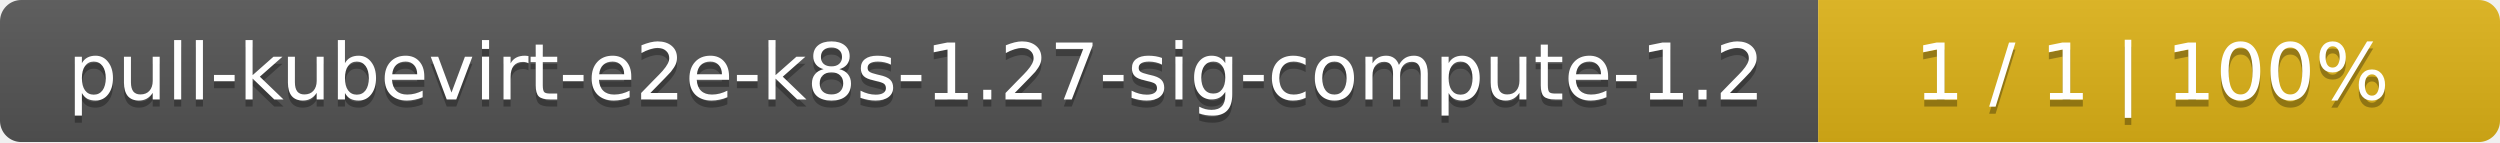
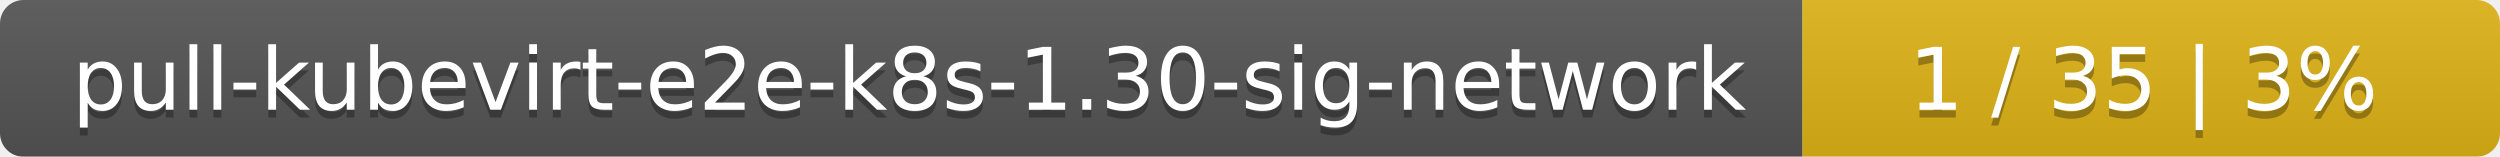
- <svg xmlns="http://www.w3.org/2000/svg" width="352" height="20">
+ <svg xmlns="http://www.w3.org/2000/svg" width="319" height="20">
  <linearGradient id="smooth" x2="0" y2="100%">
    <stop offset="0" stop-color="#bbb" stop-opacity=".1" />
    <stop offset="1" stop-opacity=".1" />
  </linearGradient>
  <mask id="round">
-     <rect width="352" height="20" rx="3" fill="#fff" />
+     <rect width="319" height="20" rx="3" fill="#fff" />
  </mask>
  <g mask="url(#round)">
-     <rect width="256" height="20" fill="#555" />
-     <rect x="256" width="96" height="20" fill="#dfb317" />
-     <rect width="352" height="20" fill="url(#smooth)" />
+     <rect width="230" height="20" fill="#555" />
+     <rect x="230" width="89" height="20" fill="#dfb317" />
+     <rect width="319" height="20" fill="url(#smooth)" />
  </g>
  <g fill="#fff" text-anchor="middle" font-family="DejaVu Sans,Verdana,Geneva,sans-serif" font-size="11">
-     <text x="129" y="15" fill="#010101" fill-opacity=".3">pull-kubevirt-e2e-k8s-1.27-sig-compute-1.2</text>
-     <text x="129" y="14">pull-kubevirt-e2e-k8s-1.27-sig-compute-1.2</text>
-     <text x="303" y="15" fill="#010101" fill-opacity=".3">1 / 1    |    100%</text>
-     <text x="303" y="14">1 / 1    |    100%</text>
+     <text x="116" y="15" fill="#010101" fill-opacity=".3">pull-kubevirt-e2e-k8s-1.30-sig-network</text>
+     <text x="116" y="14">pull-kubevirt-e2e-k8s-1.30-sig-network</text>
+     <text x="273.5" y="15" fill="#010101" fill-opacity=".3">1 / 35    |    3%</text>
+     <text x="273.5" y="14">1 / 35    |    3%</text>
  </g>
</svg>
